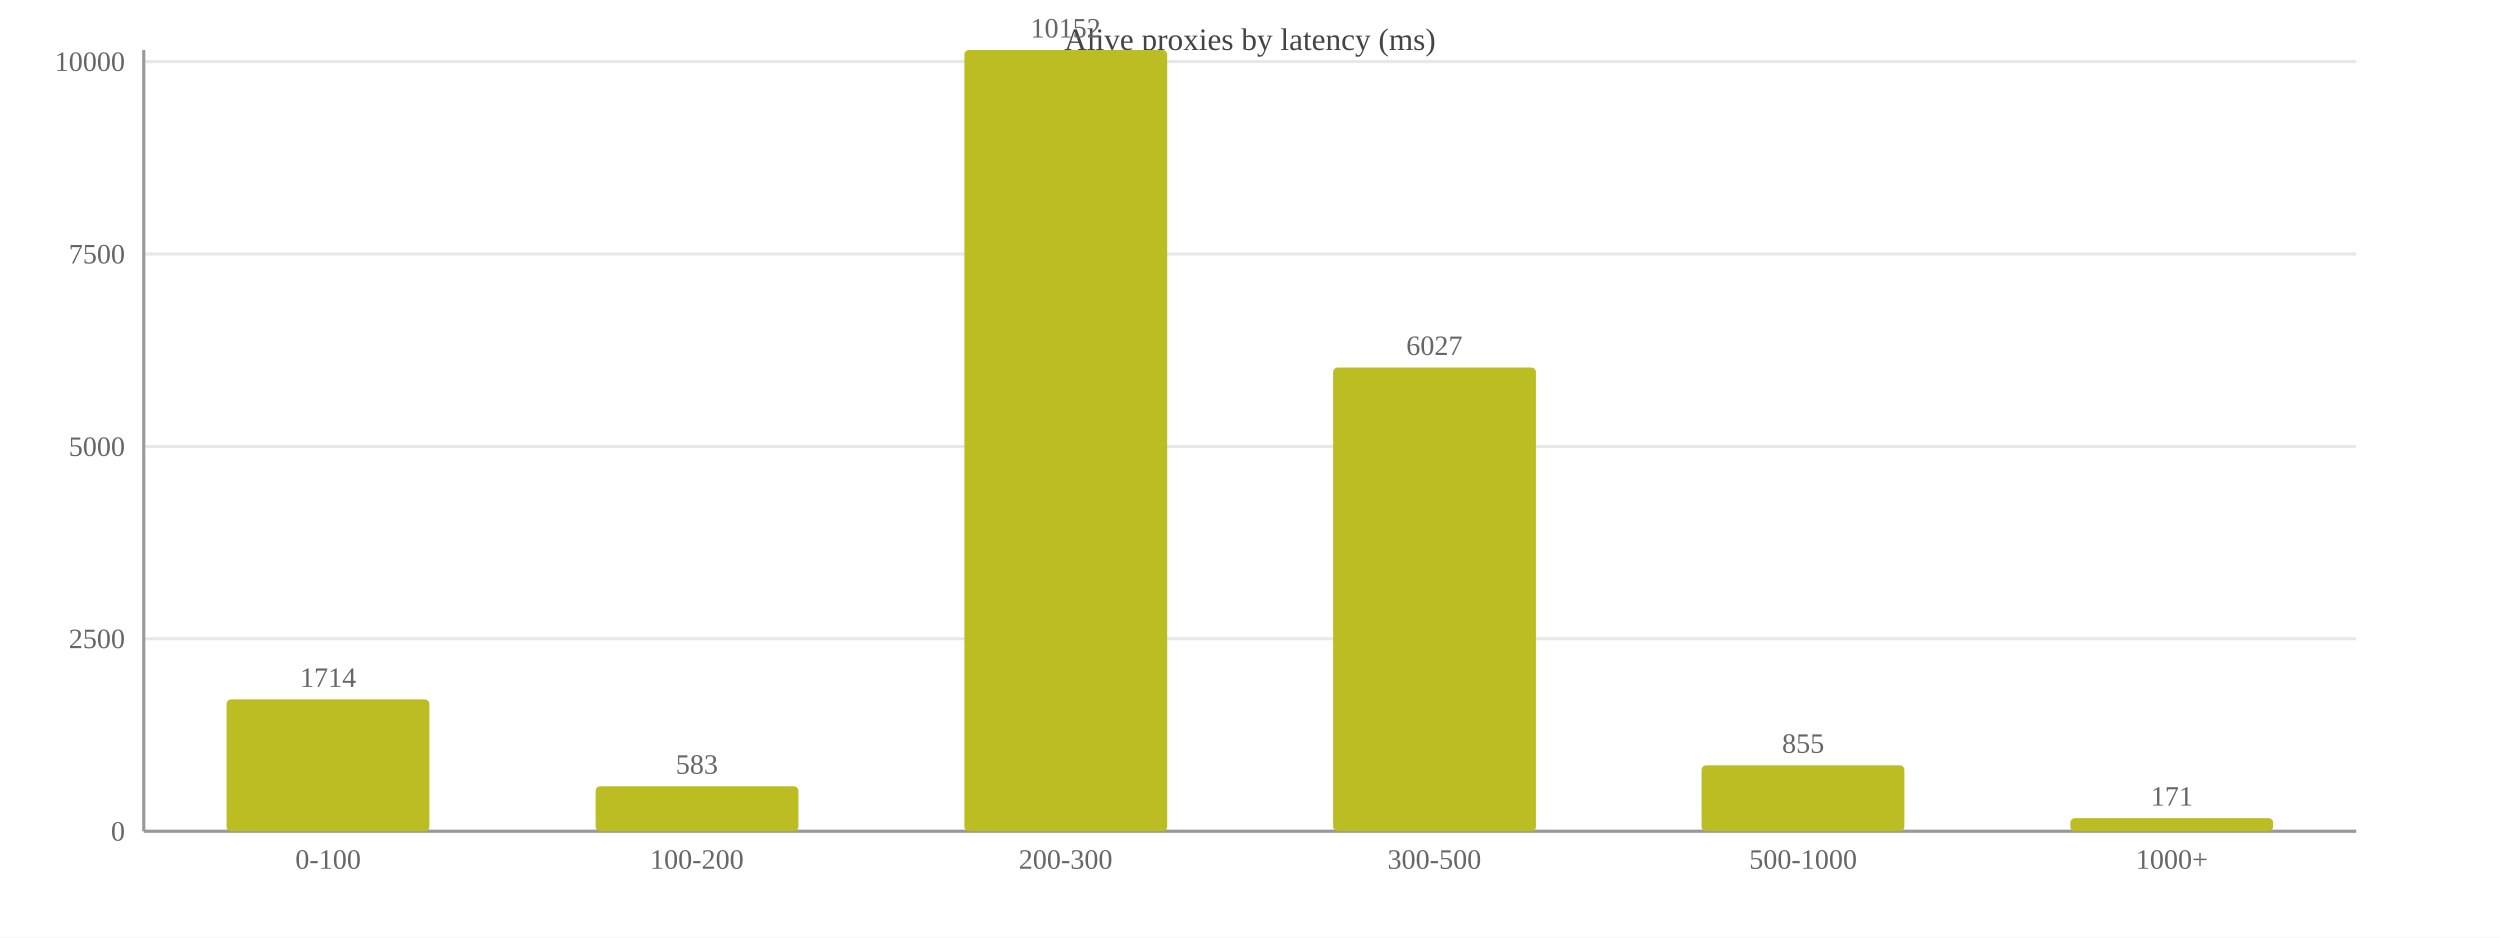
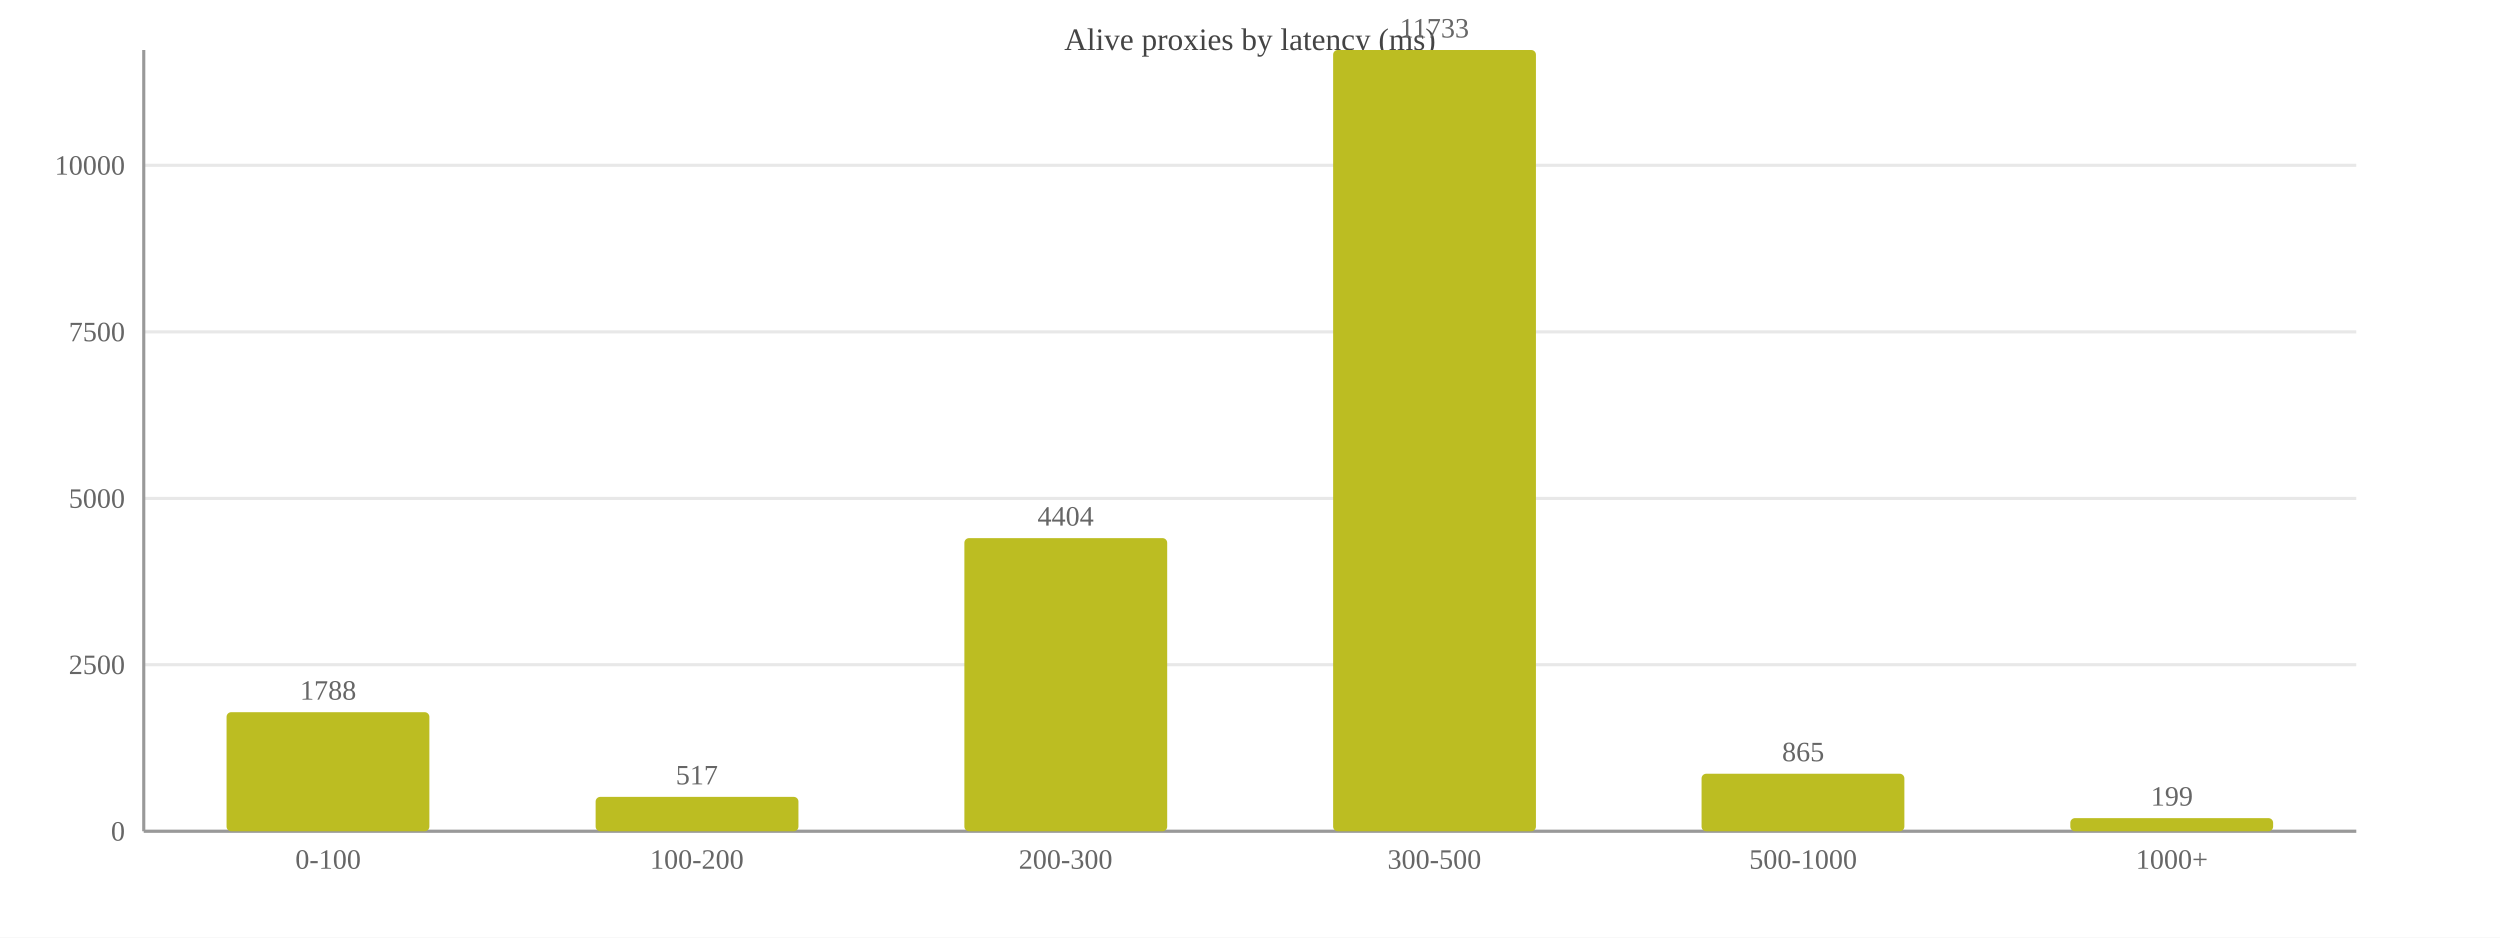
<svg xmlns="http://www.w3.org/2000/svg" width="800" height="300" viewBox="0 0 800 300">
  <rect width="800" height="300" fill="#ffffff" />
  <text x="400.0" y="16" font-size="10" text-anchor="middle" fill="#444">Alive proxies by latency (ms)</text>
  <line x1="46" y1="266.0" x2="754" y2="266.0" stroke="#e8e8e8" />
  <text x="40" y="269.0" font-size="9" text-anchor="end" fill="#666">0</text>
-   <line x1="46" y1="204.4" x2="754" y2="204.4" stroke="#e8e8e8" />
-   <text x="40" y="207.4" font-size="9" text-anchor="end" fill="#666">2500</text>
-   <line x1="46" y1="142.9" x2="754" y2="142.9" stroke="#e8e8e8" />
-   <text x="40" y="145.9" font-size="9" text-anchor="end" fill="#666">5000</text>
-   <line x1="46" y1="81.3" x2="754" y2="81.3" stroke="#e8e8e8" />
-   <text x="40" y="84.3" font-size="9" text-anchor="end" fill="#666">7500</text>
-   <line x1="46" y1="19.7" x2="754" y2="19.7" stroke="#e8e8e8" />
-   <text x="40" y="22.7" font-size="9" text-anchor="end" fill="#666">10000</text>
+   <line x1="46" y1="212.7" x2="754" y2="212.7" stroke="#e8e8e8" />
+   <text x="40" y="215.7" font-size="9" text-anchor="end" fill="#666">2500</text>
+   <line x1="46" y1="159.5" x2="754" y2="159.5" stroke="#e8e8e8" />
+   <text x="40" y="162.5" font-size="9" text-anchor="end" fill="#666">5000</text>
+   <line x1="46" y1="106.2" x2="754" y2="106.2" stroke="#e8e8e8" />
+   <text x="40" y="109.2" font-size="9" text-anchor="end" fill="#666">7500</text>
+   <line x1="46" y1="52.9" x2="754" y2="52.9" stroke="#e8e8e8" />
+   <text x="40" y="55.9" font-size="9" text-anchor="end" fill="#666">10000</text>
  <line x1="46" y1="16" x2="46" y2="266" stroke="#999" />
  <line x1="46" y1="266" x2="754" y2="266" stroke="#999" />
-   <rect x="72.5" y="223.8" width="64.9" height="42.2" fill="#bcbd22" rx="1.5" />
-   <text x="105.0" y="219.8" font-size="9" text-anchor="middle" fill="#666">1714</text>
+   <rect x="72.5" y="227.9" width="64.9" height="38.1" fill="#bcbd22" rx="1.5" />
+   <text x="105.0" y="223.9" font-size="9" text-anchor="middle" fill="#666">1788</text>
  <text x="105.0" y="278" font-size="9" text-anchor="middle" fill="#666">0-100</text>
-   <rect x="190.6" y="251.6" width="64.9" height="14.4" fill="#bcbd22" rx="1.5" />
-   <text x="223.0" y="247.6" font-size="9" text-anchor="middle" fill="#666">583</text>
+   <rect x="190.6" y="255.0" width="64.9" height="11.0" fill="#bcbd22" rx="1.5" />
+   <text x="223.0" y="251.0" font-size="9" text-anchor="middle" fill="#666">517</text>
  <text x="223.0" y="278" font-size="9" text-anchor="middle" fill="#666">100-200</text>
-   <rect x="308.6" y="16.0" width="64.9" height="250.0" fill="#bcbd22" rx="1.5" />
-   <text x="341.0" y="12.0" font-size="9" text-anchor="middle" fill="#666">10152</text>
+   <rect x="308.6" y="172.2" width="64.9" height="93.8" fill="#bcbd22" rx="1.5" />
+   <text x="341.0" y="168.2" font-size="9" text-anchor="middle" fill="#666">4404</text>
  <text x="341.0" y="278" font-size="9" text-anchor="middle" fill="#666">200-300</text>
-   <rect x="426.6" y="117.6" width="64.9" height="148.4" fill="#bcbd22" rx="1.5" />
-   <text x="459.0" y="113.6" font-size="9" text-anchor="middle" fill="#666">6027</text>
+   <rect x="426.6" y="16.0" width="64.9" height="250.0" fill="#bcbd22" rx="1.5" />
+   <text x="459.0" y="12.0" font-size="9" text-anchor="middle" fill="#666">11733</text>
  <text x="459.0" y="278" font-size="9" text-anchor="middle" fill="#666">300-500</text>
-   <rect x="544.5" y="244.9" width="64.9" height="21.1" fill="#bcbd22" rx="1.5" />
-   <text x="577.0" y="240.9" font-size="9" text-anchor="middle" fill="#666">855</text>
+   <rect x="544.5" y="247.6" width="64.9" height="18.4" fill="#bcbd22" rx="1.5" />
+   <text x="577.0" y="243.6" font-size="9" text-anchor="middle" fill="#666">865</text>
  <text x="577.0" y="278" font-size="9" text-anchor="middle" fill="#666">500-1000</text>
  <rect x="662.5" y="261.8" width="64.9" height="4.2" fill="#bcbd22" rx="1.5" />
-   <text x="695.0" y="257.8" font-size="9" text-anchor="middle" fill="#666">171</text>
+   <text x="695.0" y="257.8" font-size="9" text-anchor="middle" fill="#666">199</text>
  <text x="695.0" y="278" font-size="9" text-anchor="middle" fill="#666">1000+</text>
</svg>
